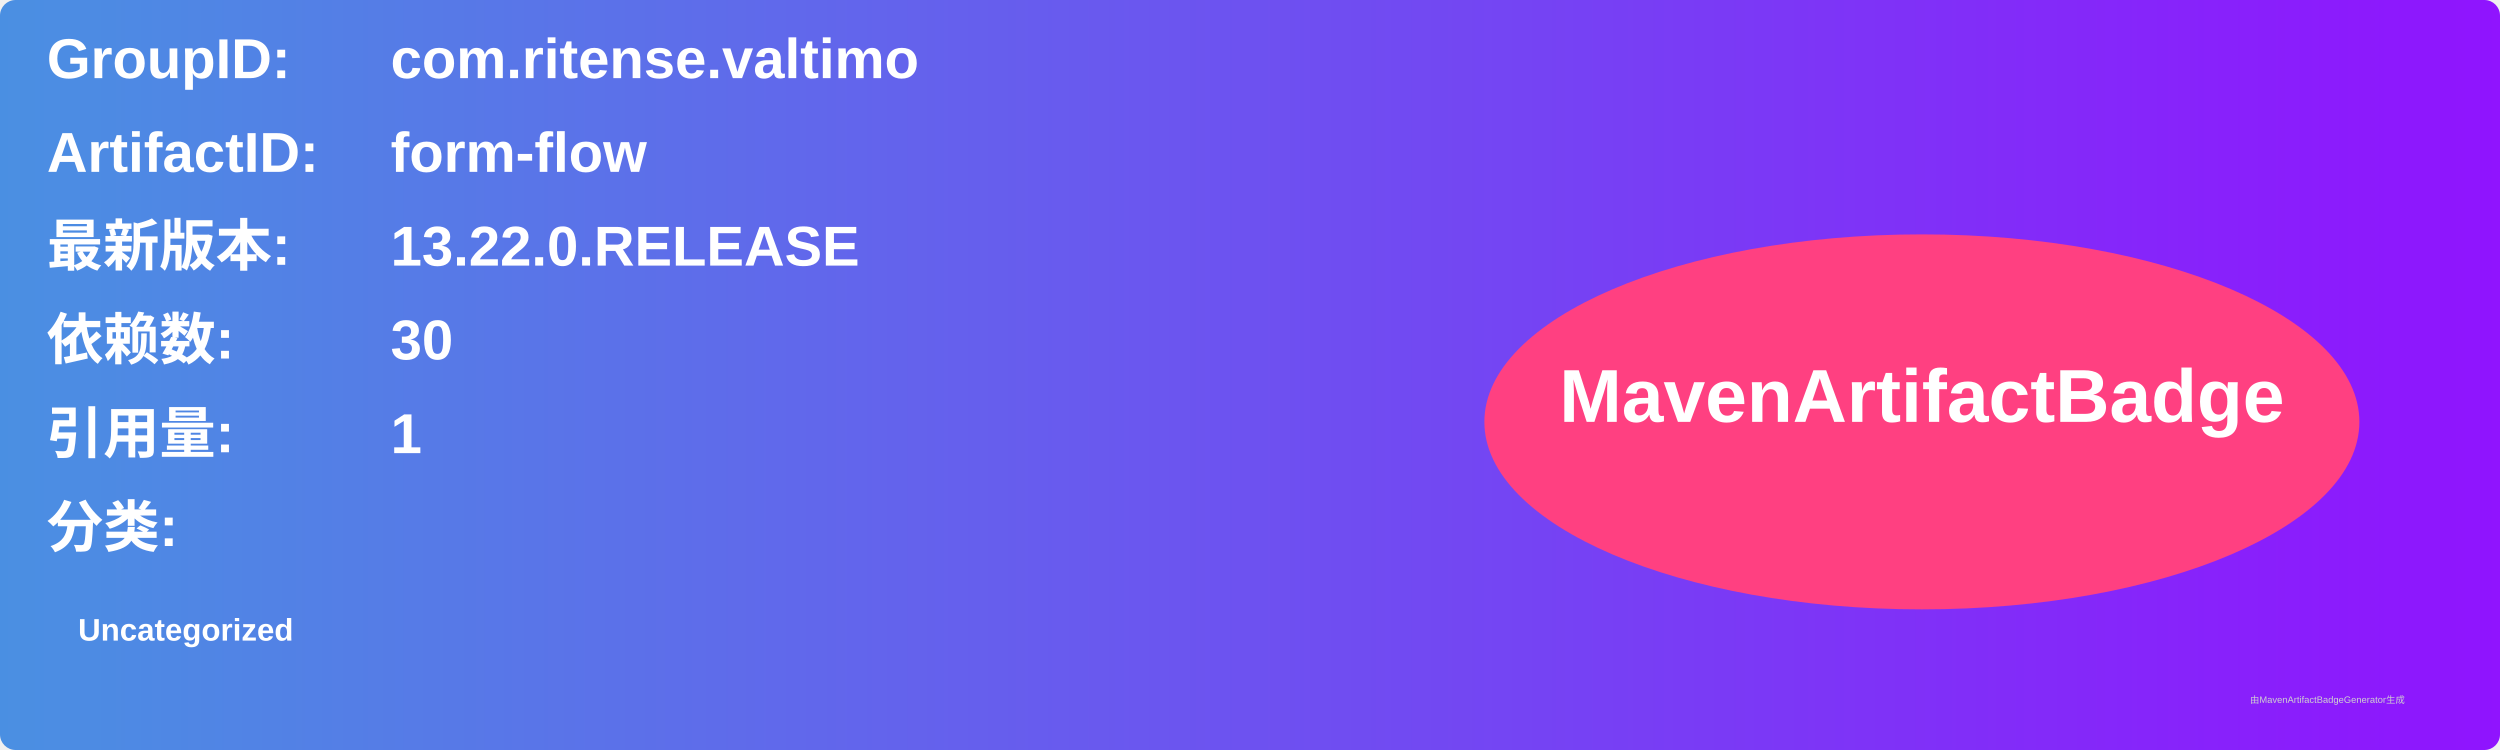
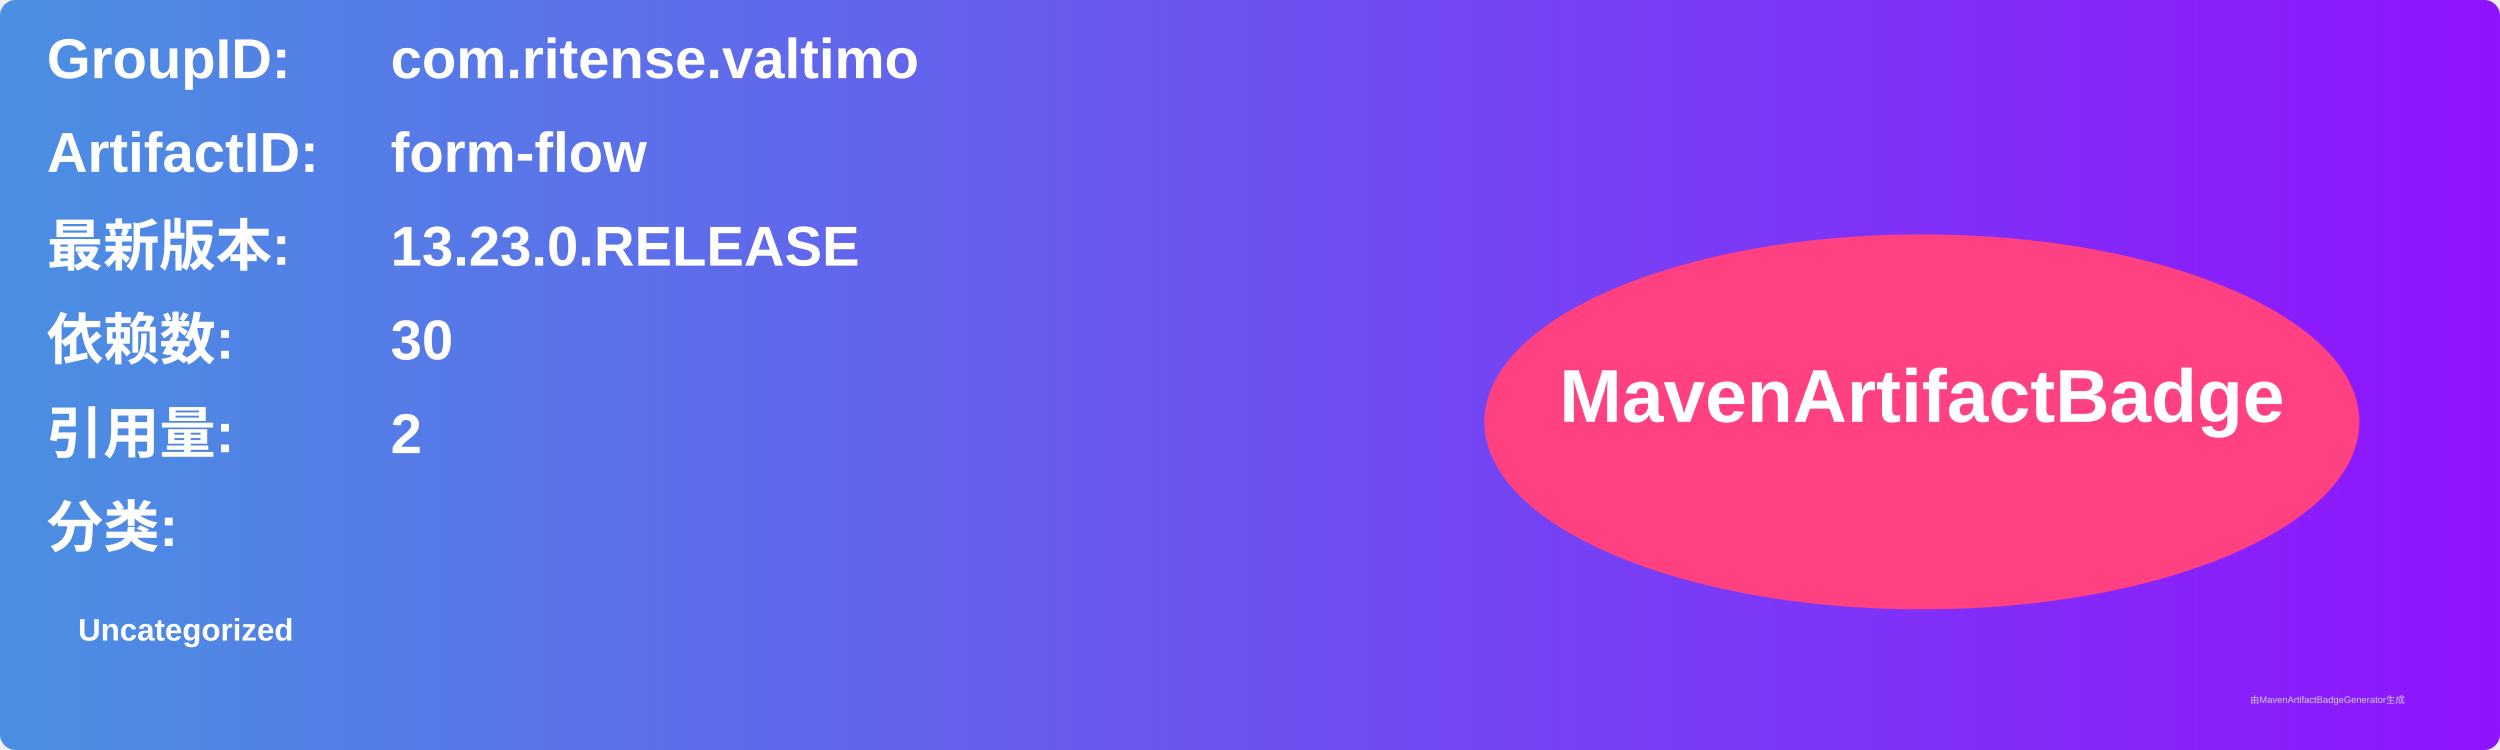
<svg xmlns="http://www.w3.org/2000/svg" width="800" height="240" viewBox="0 0 800 240">
  <linearGradient id="grad" x1="0%" y1="0%" x2="100%" y2="0%">
    <stop offset="0%" stop-color="#4a90e2" />
    <stop offset="100%" stop-color="#9013fe" />
  </linearGradient>
  <rect width="100%" height="100%" rx="5" ry="5" fill="url(#grad)" />
  <g transform="translate(15, 15)">
    <text x="0" y="10" font-family="Arial" font-size="18" fill="white" font-weight="bold" width="260">GroupID:</text>
    <text x="110" y="10" font-family="Arial" font-size="18" fill="white" font-weight="bold" width="460">com.ritense.valtimo</text>
    <text x="0" y="40" font-family="Arial" font-size="18" fill="white" font-weight="bold" width="260">ArtifactID:</text>
    <text x="110" y="40" font-family="Arial" font-size="18" fill="white" font-weight="bold" width="460">form-flow</text>
    <text x="0" y="70" font-family="Arial" font-size="18" fill="white" font-weight="bold">最新版本:</text>
    <text x="110" y="70" font-family="Arial" font-size="18" fill="white" font-weight="bold">
-       <tspan font-weight="bold">13.22.0.RELEASE</tspan>
+       <tspan font-weight="bold">13.23.0.RELEASE</tspan>
    </text>
    <text x="0" y="100" font-family="Arial" font-size="18" fill="white" font-weight="bold">依赖数: </text>
    <text x="110" y="100" font-family="Arial" font-size="18" fill="white">
      <tspan font-weight="bold">30</tspan>
    </text>
    <text x="0" y="130" font-family="Arial" font-size="18" fill="white" font-weight="bold">引用量: </text>
    <text x="110" y="130" font-family="Arial" font-size="18" fill="white">
-       <tspan font-weight="bold">1</tspan>
+       <tspan font-weight="bold">2</tspan>
    </text>
    <text x="0" y="160" font-family="Arial" font-size="18" fill="white" font-weight="bold">分类:</text>
    <text x="10" y="190" font-family="Arial" font-size="10" fill="white">
      <tspan font-weight="bold">Uncategorized</tspan>
    </text>
    <ellipse cx="600" cy="120" rx="140" ry="60" fill="#ff4081" />
    <text x="600" y="120" text-anchor="middle" font-family="Arial" font-size="24" fill="white" font-weight="bold">MavenArtifactBadge</text>
  </g>
  <text x="720" y="225" font-family="Arial" font-size="3" fill="#d0d0d0">由MavenArtifactBadgeGenerator生成</text>
</svg>
